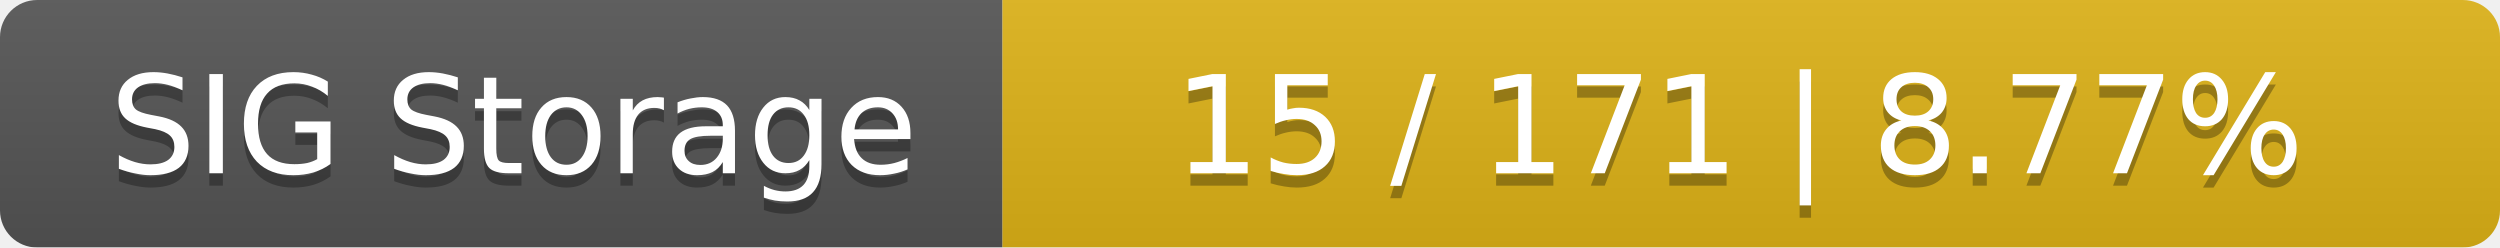
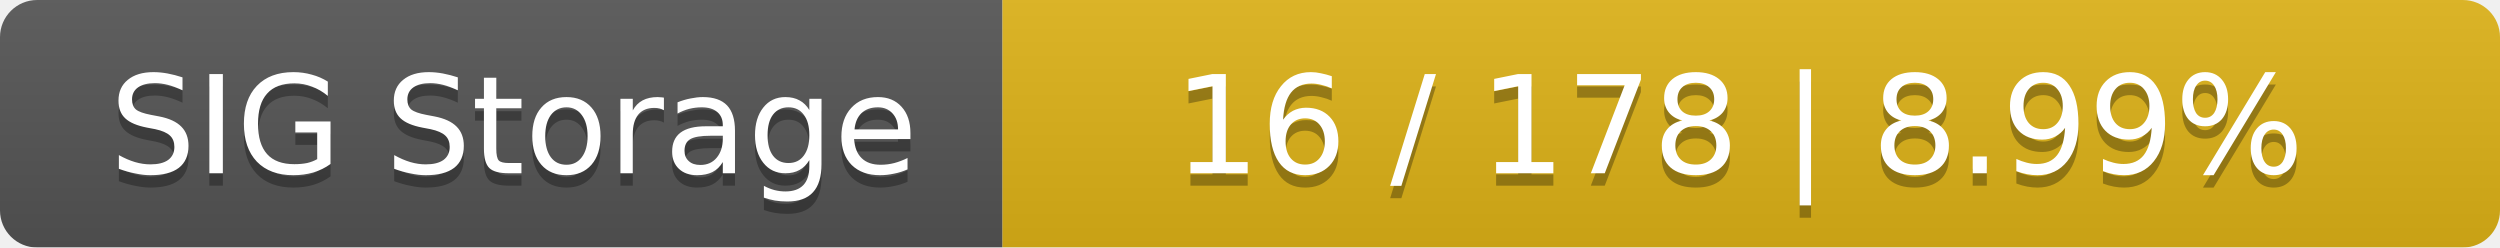
<svg xmlns="http://www.w3.org/2000/svg" width="202" height="20">
  <linearGradient id="smooth" x2="0" y2="100%">
    <stop offset="0" stop-color="#bbb" stop-opacity=".1" />
    <stop offset="1" stop-opacity=".1" />
  </linearGradient>
  <mask id="round">
    <rect width="202" height="20" rx="3" fill="#fff" />
  </mask>
  <g mask="url(#round)">
    <rect width="81" height="20" fill="#555" />
    <rect x="81" width="121" height="20" fill="#dfb317" />
    <rect width="202" height="20" fill="url(#smooth)" />
  </g>
  <g fill="#fff" text-anchor="middle" font-family="DejaVu Sans,Verdana,Geneva,sans-serif" font-size="11">
    <text x="41.5" y="15" fill="#010101" fill-opacity=".3">SIG Storage</text>
    <text x="41.5" y="14">SIG Storage</text>
-     <text x="140.5" y="15" fill="#010101" fill-opacity=".3">15 / 171    |    8.77%</text>
-     <text x="140.5" y="14">15 / 171    |    8.77%</text>
+     <text x="140.5" y="15" fill="#010101" fill-opacity=".3">16 / 178    |    8.99%</text>
+     <text x="140.5" y="14">16 / 178    |    8.99%</text>
  </g>
</svg>
